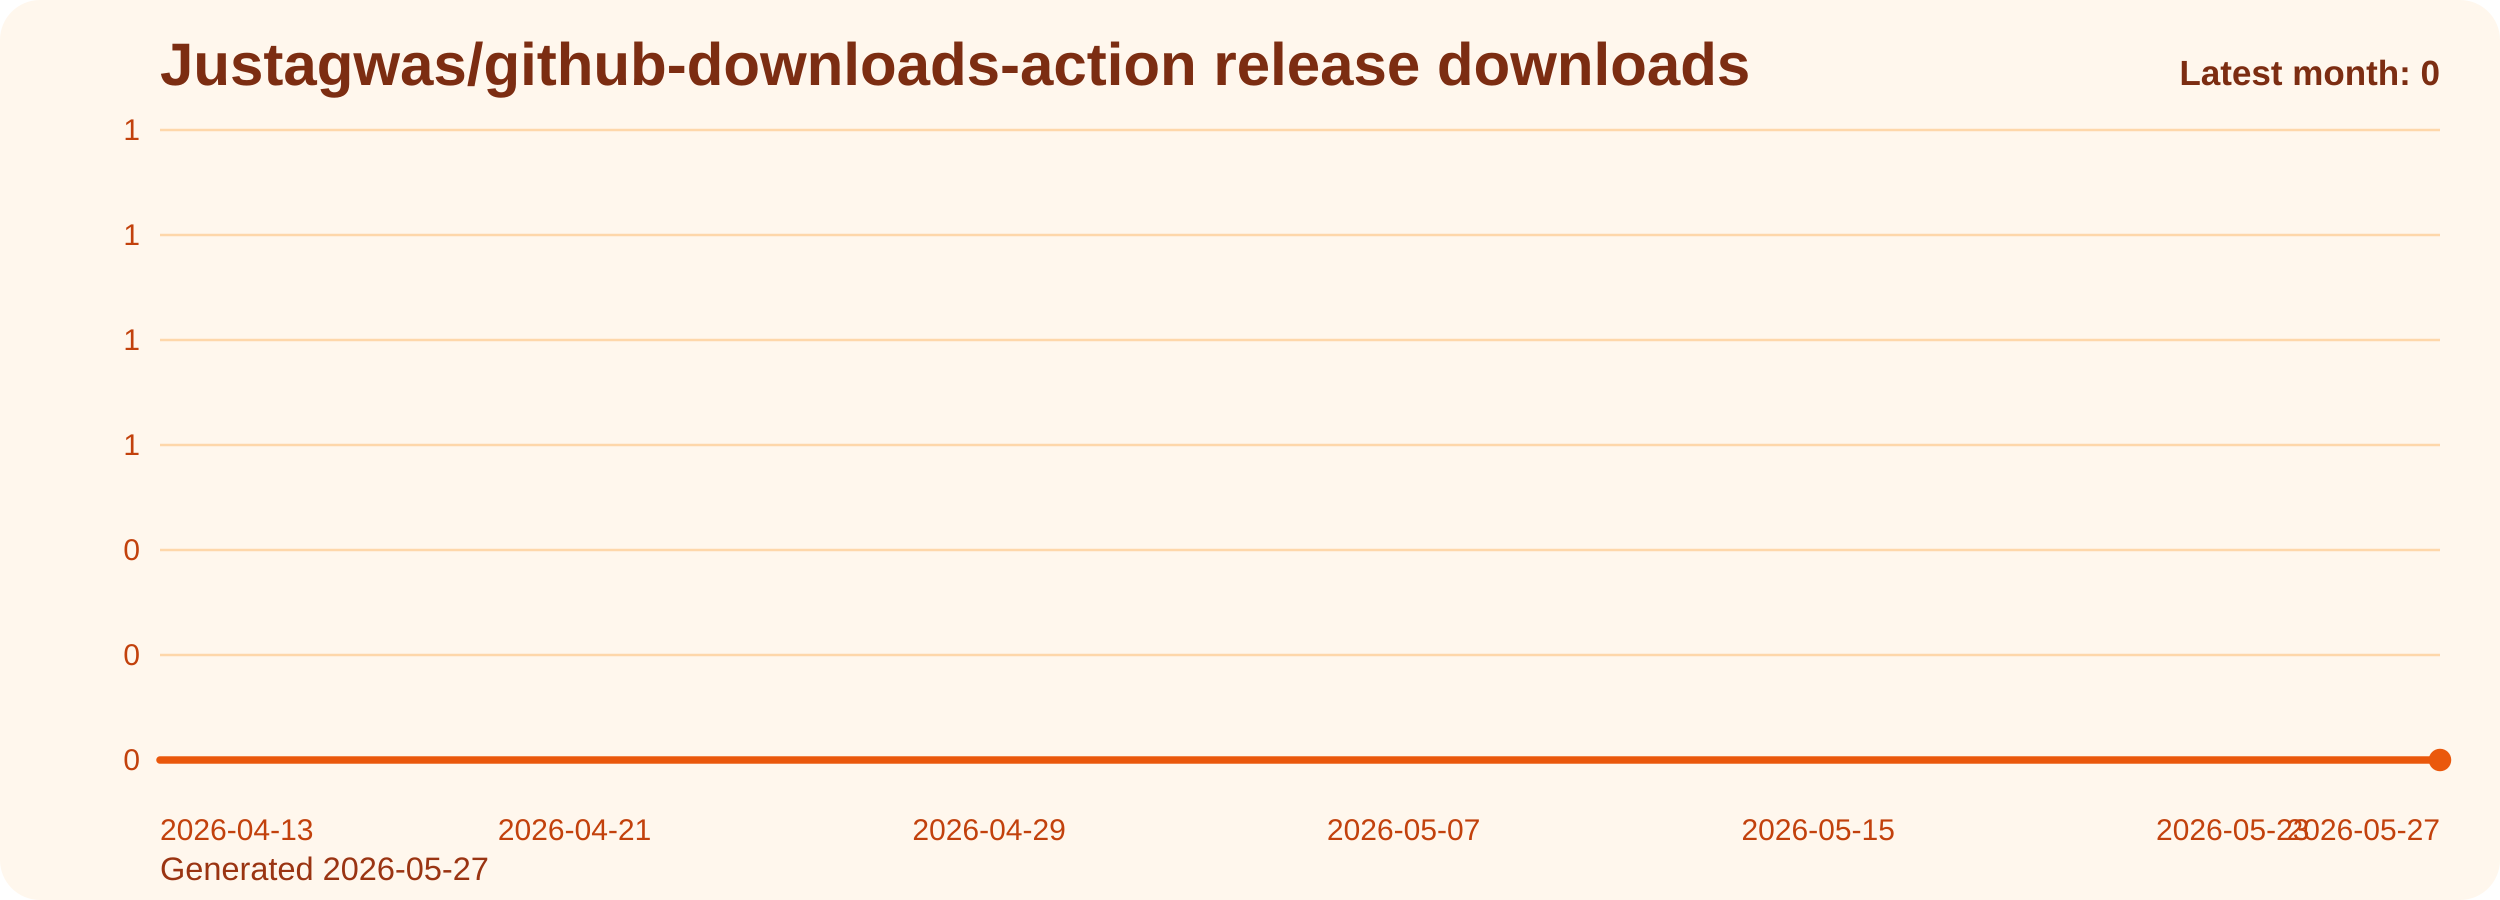
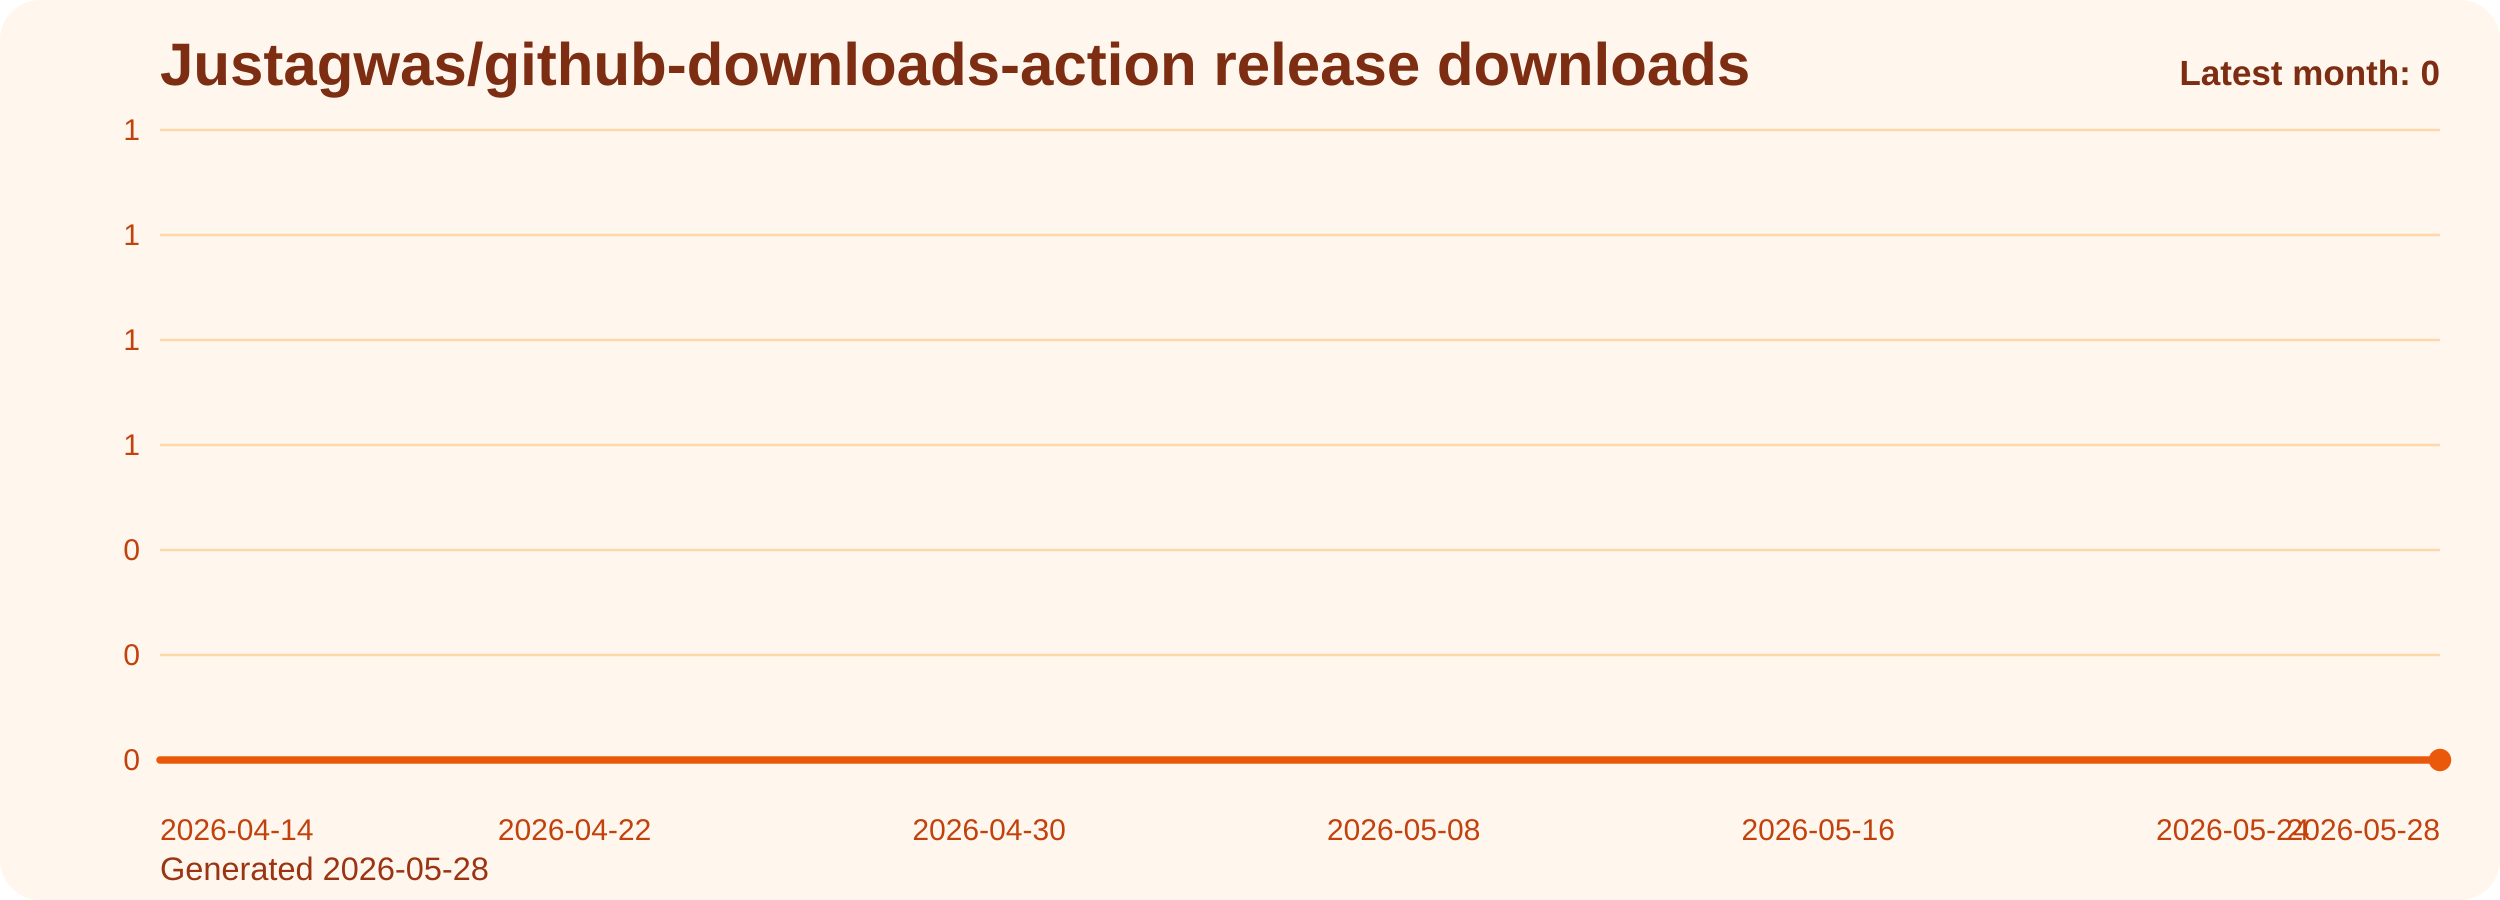
<svg xmlns="http://www.w3.org/2000/svg" viewBox="0 0 1000 360" role="img" aria-label="Justagwas/github-downloads-action release downloads chart">
  <defs>
    <linearGradient id="fill-monthly-orange" x1="0" y1="0" x2="0" y2="1">
      <stop offset="0%" stop-color="#f97316" stop-opacity="0.32" />
      <stop offset="100%" stop-color="#f97316" stop-opacity="0.05" />
    </linearGradient>
    <style>
      .bg { fill: #fff7ed; }
      .title { font: 700 24px Arial, sans-serif; fill: #7c2d12; }
      .sub { font: 400 13px Arial, sans-serif; fill: #9a3412; }
      .grid { stroke: #fed7aa; stroke-width: 1; }
      .axis { font: 400 12px Arial, sans-serif; fill: #c2410c; }
      .line { fill: none; stroke: #ea580c; stroke-width: 3; stroke-linecap: round; stroke-linejoin: round; }
      .dot { fill: #ea580c; }
      .value { font: 600 11px Arial, sans-serif; fill: #9a3412; }
      .latest { font: 700 14px Arial, sans-serif; fill: #7c2d12; }
    </style>
  </defs>
  <rect class="bg" x="0" y="0" width="1000" height="360" rx="16" />
  <text class="title" x="64" y="34">Justagwas/github-downloads-action release downloads</text>
-   <text class="sub" x="64" y="352">Generated 2026-05-27</text>
+   <text class="sub" x="64" y="352">Generated 2026-05-28</text>
  <line x1="64" y1="52.00" x2="976" y2="52.00" class="grid" />
  <text x="56" y="56.00" text-anchor="end" class="axis">1</text>
  <line x1="64" y1="94.00" x2="976" y2="94.00" class="grid" />
  <text x="56" y="98.00" text-anchor="end" class="axis">1</text>
  <line x1="64" y1="136.00" x2="976" y2="136.00" class="grid" />
  <text x="56" y="140.00" text-anchor="end" class="axis">1</text>
  <line x1="64" y1="178.00" x2="976" y2="178.00" class="grid" />
  <text x="56" y="182.00" text-anchor="end" class="axis">1</text>
  <line x1="64" y1="220.00" x2="976" y2="220.00" class="grid" />
  <text x="56" y="224.00" text-anchor="end" class="axis">0</text>
  <line x1="64" y1="262.00" x2="976" y2="262.00" class="grid" />
  <text x="56" y="266.00" text-anchor="end" class="axis">0</text>
  <line x1="64" y1="304.00" x2="976" y2="304.00" class="grid" />
  <text x="56" y="308.00" text-anchor="end" class="axis">0</text>
  <path d="M 64.00 304 L 64.00 304.00 L 84.73 304.00 L 105.45 304.00 L 126.18 304.00 L 146.91 304.00 L 167.64 304.00 L 188.36 304.00 L 209.09 304.00 L 229.82 304.00 L 250.55 304.00 L 271.27 304.00 L 292.00 304.00 L 312.73 304.00 L 333.45 304.00 L 354.18 304.00 L 374.91 304.00 L 395.64 304.00 L 416.36 304.00 L 437.09 304.00 L 457.82 304.00 L 478.55 304.00 L 499.27 304.00 L 520.00 304.00 L 540.73 304.00 L 561.45 304.00 L 582.18 304.00 L 602.91 304.00 L 623.64 304.00 L 644.36 304.00 L 665.09 304.00 L 685.82 304.00 L 706.55 304.00 L 727.27 304.00 L 748.00 304.00 L 768.73 304.00 L 789.45 304.00 L 810.18 304.00 L 830.91 304.00 L 851.64 304.00 L 872.36 304.00 L 893.09 304.00 L 913.82 304.00 L 934.55 304.00 L 955.27 304.00 L 976.00 304.00 L 976.00 304 Z" fill="url(#fill-monthly-orange)" />
  <polyline class="line" points="64.00,304.00 84.73,304.00 105.45,304.00 126.18,304.00 146.91,304.00 167.64,304.00 188.36,304.00 209.09,304.00 229.82,304.00 250.55,304.00 271.27,304.00 292.00,304.00 312.73,304.00 333.45,304.00 354.18,304.00 374.91,304.00 395.64,304.00 416.36,304.00 437.09,304.00 457.82,304.00 478.55,304.00 499.27,304.00 520.00,304.00 540.73,304.00 561.45,304.00 582.18,304.00 602.91,304.00 623.64,304.00 644.36,304.00 665.09,304.00 685.82,304.00 706.55,304.00 727.27,304.00 748.00,304.00 768.73,304.00 789.45,304.00 810.18,304.00 830.91,304.00 851.64,304.00 872.36,304.00 893.09,304.00 913.82,304.00 934.55,304.00 955.27,304.00 976.00,304.00" />
  <circle class="dot" cx="976.00" cy="304.00" r="4.5" />
-   <text class="axis" x="64.00" y="336" text-anchor="start">2026-04-13</text>
-   <text class="axis" x="229.82" y="336" text-anchor="middle">2026-04-21</text>
-   <text class="axis" x="395.64" y="336" text-anchor="middle">2026-04-29</text>
-   <text class="axis" x="561.45" y="336" text-anchor="middle">2026-05-07</text>
-   <text class="axis" x="727.27" y="336" text-anchor="middle">2026-05-15</text>
-   <text class="axis" x="893.09" y="336" text-anchor="middle">2026-05-23</text>
-   <text class="axis" x="976.00" y="336" text-anchor="end">2026-05-27</text>
+   <text class="axis" x="64.00" y="336" text-anchor="start">2026-04-14</text>
+   <text class="axis" x="229.82" y="336" text-anchor="middle">2026-04-22</text>
+   <text class="axis" x="395.64" y="336" text-anchor="middle">2026-04-30</text>
+   <text class="axis" x="561.45" y="336" text-anchor="middle">2026-05-08</text>
+   <text class="axis" x="727.27" y="336" text-anchor="middle">2026-05-16</text>
+   <text class="axis" x="893.09" y="336" text-anchor="middle">2026-05-24</text>
+   <text class="axis" x="976.00" y="336" text-anchor="end">2026-05-28</text>
  <text class="latest" x="976" y="34" text-anchor="end">Latest month: 0</text>
</svg>
